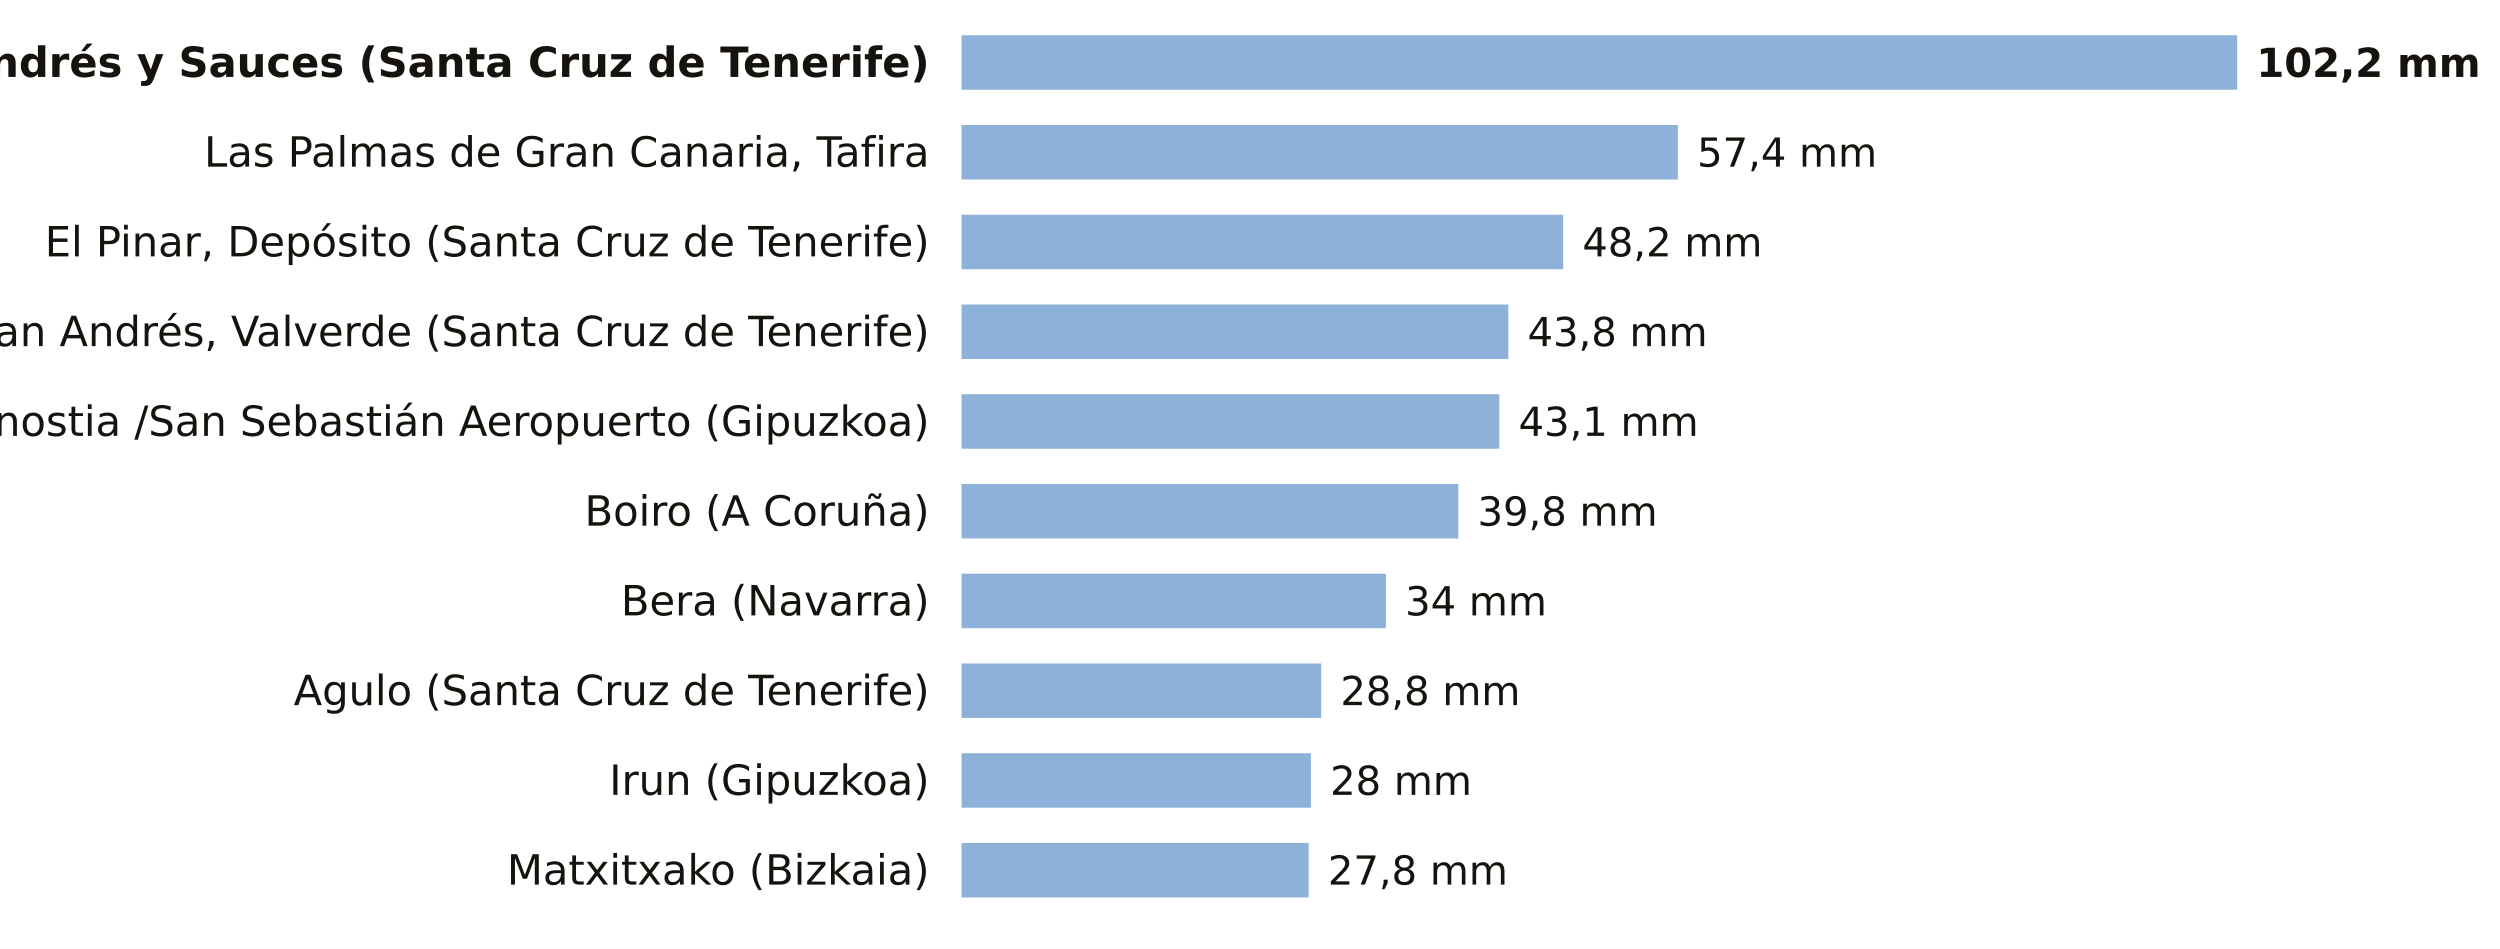
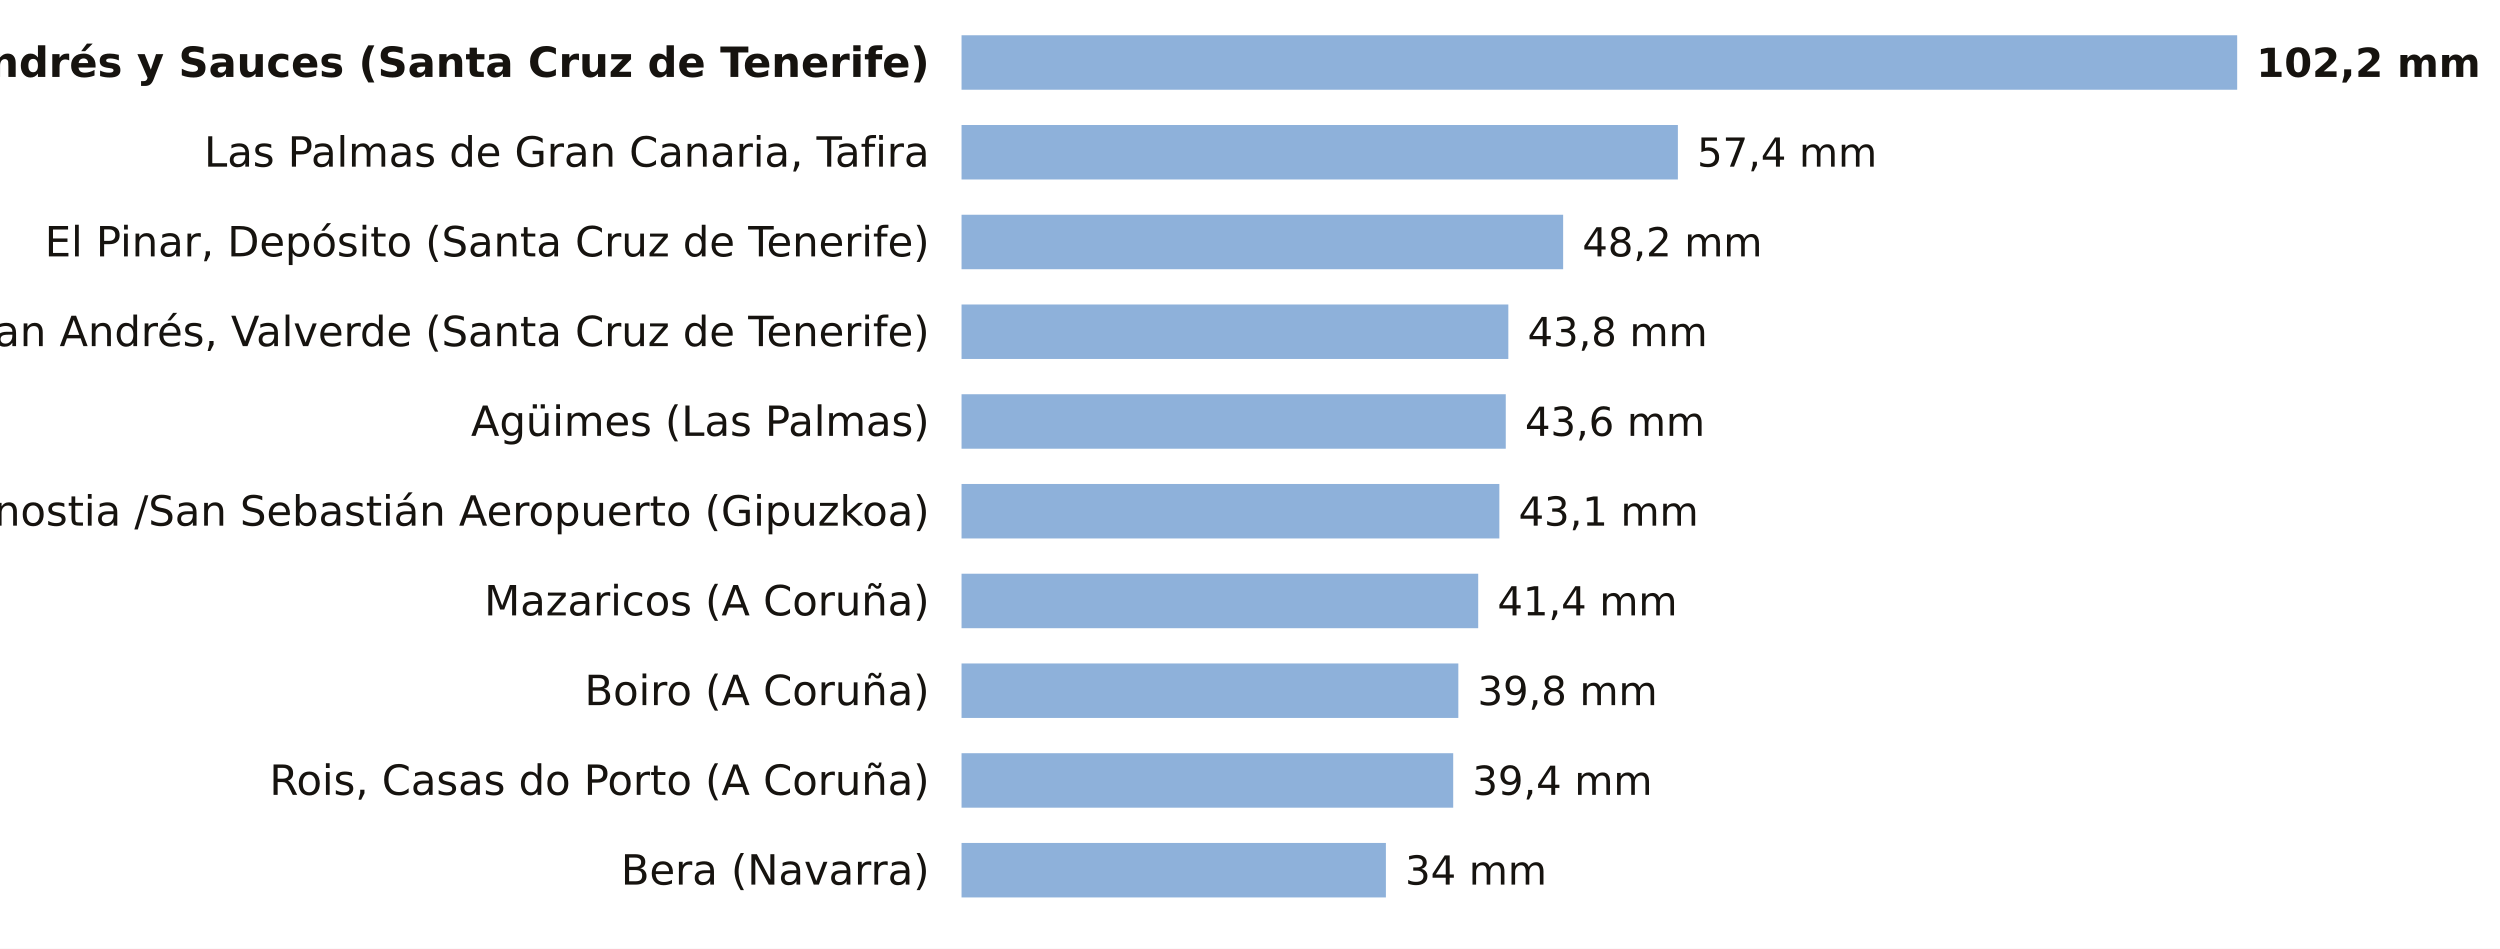
<svg xmlns="http://www.w3.org/2000/svg" viewBox="0 0 780 296" width="780" height="296" role="img" aria-label="La lluvia de los últimos 7 días, estación a estación">
  <rect width="780" height="296" fill="#FFFFFF" />
  <text x="290.0" y="24.0" font-size="13" fill="#16130F" text-anchor="end" font-weight="600" font-family="Public Sans, DejaVu Sans, Arial, sans-serif">San Andrés y Sauces (Santa Cruz de Tenerife)</text>
  <rect x="300" y="11" width="398.0" height="17" fill="#8EB1DA" />
  <text x="704.0" y="24.0" font-size="12.5" fill="#16130F" text-anchor="start" font-weight="700" font-family="Public Sans, DejaVu Sans, Arial, sans-serif">102,2 mm</text>
  <text x="290.0" y="52.0" font-size="13" fill="#16130F" text-anchor="end" font-weight="400" font-family="Public Sans, DejaVu Sans, Arial, sans-serif">Las Palmas de Gran Canaria, Tafira</text>
  <rect x="300" y="39" width="223.5" height="17" fill="#8EB1DA" />
  <text x="529.5" y="52.0" font-size="12.5" fill="#16130F" text-anchor="start" font-weight="500" font-family="Public Sans, DejaVu Sans, Arial, sans-serif">57,4 mm</text>
  <text x="290.0" y="80.0" font-size="13" fill="#16130F" text-anchor="end" font-weight="400" font-family="Public Sans, DejaVu Sans, Arial, sans-serif">El Pinar, Depósito (Santa Cruz de Tenerife)</text>
  <rect x="300" y="67" width="187.7" height="17" fill="#8EB1DA" />
  <text x="493.7" y="80.0" font-size="12.5" fill="#16130F" text-anchor="start" font-weight="500" font-family="Public Sans, DejaVu Sans, Arial, sans-serif">48,2 mm</text>
  <text x="290.0" y="108.0" font-size="13" fill="#16130F" text-anchor="end" font-weight="400" font-family="Public Sans, DejaVu Sans, Arial, sans-serif">San Andrés, Valverde (Santa Cruz de Tenerife)</text>
  <rect x="300" y="95" width="170.6" height="17" fill="#8EB1DA" />
  <text x="476.6" y="108.0" font-size="12.5" fill="#16130F" text-anchor="start" font-weight="500" font-family="Public Sans, DejaVu Sans, Arial, sans-serif">43,8 mm</text>
-   <text x="290.0" y="136.0" font-size="13" fill="#16130F" text-anchor="end" font-weight="400" font-family="Public Sans, DejaVu Sans, Arial, sans-serif">Donostia /San Sebastián Aeropuerto (Gipuzkoa)</text>
-   <rect x="300" y="123" width="167.8" height="17" fill="#8EB1DA" />
-   <text x="473.8" y="136.0" font-size="12.5" fill="#16130F" text-anchor="start" font-weight="500" font-family="Public Sans, DejaVu Sans, Arial, sans-serif">43,1 mm</text>
-   <text x="290.0" y="164.0" font-size="13" fill="#16130F" text-anchor="end" font-weight="400" font-family="Public Sans, DejaVu Sans, Arial, sans-serif">Boiro (A Coruña)</text>
-   <rect x="300" y="151" width="155.0" height="17" fill="#8EB1DA" />
-   <text x="461.0" y="164.0" font-size="12.5" fill="#16130F" text-anchor="start" font-weight="500" font-family="Public Sans, DejaVu Sans, Arial, sans-serif">39,8 mm</text>
-   <text x="290.0" y="192.0" font-size="13" fill="#16130F" text-anchor="end" font-weight="400" font-family="Public Sans, DejaVu Sans, Arial, sans-serif">Bera (Navarra)</text>
-   <rect x="300" y="179" width="132.4" height="17" fill="#8EB1DA" />
-   <text x="438.4" y="192.0" font-size="12.5" fill="#16130F" text-anchor="start" font-weight="500" font-family="Public Sans, DejaVu Sans, Arial, sans-serif">34 mm</text>
-   <text x="290.0" y="220.0" font-size="13" fill="#16130F" text-anchor="end" font-weight="400" font-family="Public Sans, DejaVu Sans, Arial, sans-serif">Agulo (Santa Cruz de Tenerife)</text>
-   <rect x="300" y="207" width="112.2" height="17" fill="#8EB1DA" />
-   <text x="418.2" y="220.0" font-size="12.5" fill="#16130F" text-anchor="start" font-weight="500" font-family="Public Sans, DejaVu Sans, Arial, sans-serif">28,8 mm</text>
-   <text x="290.0" y="248.0" font-size="13" fill="#16130F" text-anchor="end" font-weight="400" font-family="Public Sans, DejaVu Sans, Arial, sans-serif">Irun (Gipuzkoa)</text>
-   <rect x="300" y="235" width="109.0" height="17" fill="#8EB1DA" />
-   <text x="415.0" y="248.0" font-size="12.5" fill="#16130F" text-anchor="start" font-weight="500" font-family="Public Sans, DejaVu Sans, Arial, sans-serif">28 mm</text>
-   <text x="290.0" y="276.0" font-size="13" fill="#16130F" text-anchor="end" font-weight="400" font-family="Public Sans, DejaVu Sans, Arial, sans-serif">Matxitxako (Bizkaia)</text>
-   <rect x="300" y="263" width="108.3" height="17" fill="#8EB1DA" />
-   <text x="414.3" y="276.0" font-size="12.5" fill="#16130F" text-anchor="start" font-weight="500" font-family="Public Sans, DejaVu Sans, Arial, sans-serif">27,8 mm</text>
+   <text x="290.0" y="136.0" font-size="13" fill="#16130F" text-anchor="end" font-weight="400" font-family="Public Sans, DejaVu Sans, Arial, sans-serif">Agüimes (Las Palmas)</text>
+   <rect x="300" y="123" width="169.8" height="17" fill="#8EB1DA" />
+   <text x="475.8" y="136.0" font-size="12.5" fill="#16130F" text-anchor="start" font-weight="500" font-family="Public Sans, DejaVu Sans, Arial, sans-serif">43,6 mm</text>
+   <text x="290.0" y="164.0" font-size="13" fill="#16130F" text-anchor="end" font-weight="400" font-family="Public Sans, DejaVu Sans, Arial, sans-serif">Donostia /San Sebastián Aeropuerto (Gipuzkoa)</text>
+   <rect x="300" y="151" width="167.8" height="17" fill="#8EB1DA" />
+   <text x="473.8" y="164.0" font-size="12.5" fill="#16130F" text-anchor="start" font-weight="500" font-family="Public Sans, DejaVu Sans, Arial, sans-serif">43,1 mm</text>
+   <text x="290.0" y="192.0" font-size="13" fill="#16130F" text-anchor="end" font-weight="400" font-family="Public Sans, DejaVu Sans, Arial, sans-serif">Mazaricos (A Coruña)</text>
+   <rect x="300" y="179" width="161.2" height="17" fill="#8EB1DA" />
+   <text x="467.2" y="192.0" font-size="12.5" fill="#16130F" text-anchor="start" font-weight="500" font-family="Public Sans, DejaVu Sans, Arial, sans-serif">41,4 mm</text>
+   <text x="290.0" y="220.0" font-size="13" fill="#16130F" text-anchor="end" font-weight="400" font-family="Public Sans, DejaVu Sans, Arial, sans-serif">Boiro (A Coruña)</text>
+   <rect x="300" y="207" width="155.0" height="17" fill="#8EB1DA" />
+   <text x="461.0" y="220.0" font-size="12.5" fill="#16130F" text-anchor="start" font-weight="500" font-family="Public Sans, DejaVu Sans, Arial, sans-serif">39,8 mm</text>
+   <text x="290.0" y="248.0" font-size="13" fill="#16130F" text-anchor="end" font-weight="400" font-family="Public Sans, DejaVu Sans, Arial, sans-serif">Rois, Casas do Porto (A Coruña)</text>
+   <rect x="300" y="235" width="153.4" height="17" fill="#8EB1DA" />
+   <text x="459.4" y="248.0" font-size="12.5" fill="#16130F" text-anchor="start" font-weight="500" font-family="Public Sans, DejaVu Sans, Arial, sans-serif">39,4 mm</text>
+   <text x="290.0" y="276.0" font-size="13" fill="#16130F" text-anchor="end" font-weight="400" font-family="Public Sans, DejaVu Sans, Arial, sans-serif">Bera (Navarra)</text>
+   <rect x="300" y="263" width="132.4" height="17" fill="#8EB1DA" />
+   <text x="438.4" y="276.0" font-size="12.5" fill="#16130F" text-anchor="start" font-weight="500" font-family="Public Sans, DejaVu Sans, Arial, sans-serif">34 mm</text>
</svg>
